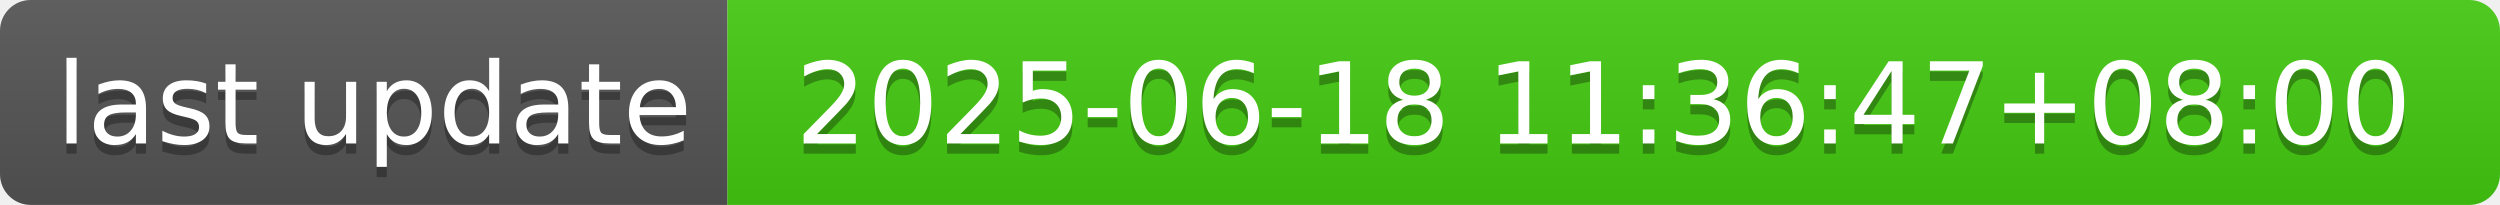
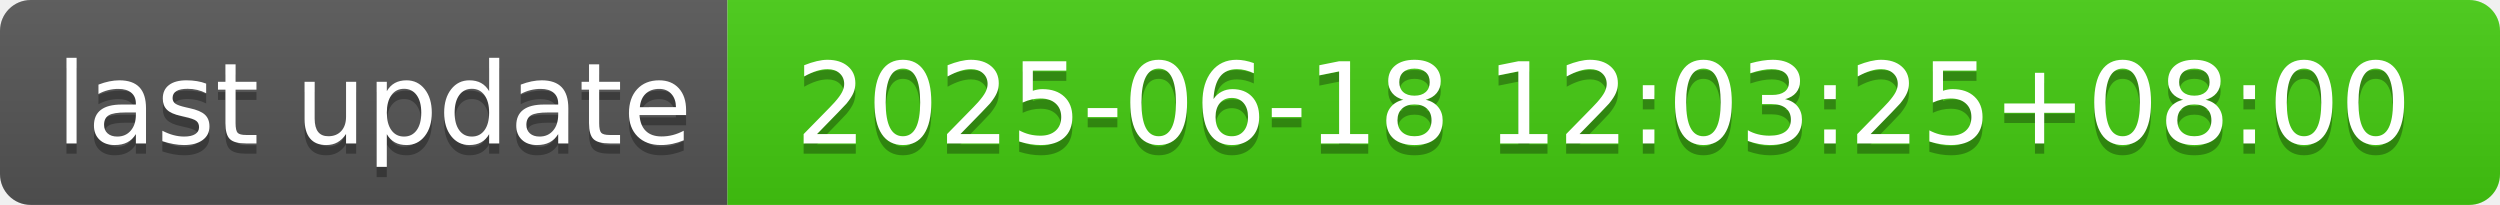
- <svg xmlns="http://www.w3.org/2000/svg" width="244" height="20" role="img" aria-label="last update: 2025-06-18 11:36:47+08:00">
+ <svg xmlns="http://www.w3.org/2000/svg" width="244" height="20" role="img" aria-label="last update: 2025-06-18 12:03:25+08:00">
  <linearGradient id="s" x2="0" y2="100%">
    <stop offset="0" stop-color="#bbb" stop-opacity=".1" />
    <stop offset="1" stop-opacity=".1" />
  </linearGradient>
  <clipPath id="r">
    <rect width="244" height="20" rx="3" fill="#fff" />
  </clipPath>
  <g clip-path="url(#r)">
    <rect width="71" height="20" fill="#555" />
    <rect x="71" width="173" height="20" fill="#4c1" />
    <rect width="244" height="20" fill="url(#s)" />
  </g>
  <g fill="#fff" text-anchor="middle" font-family="Verdana,Geneva,DejaVu Sans,sans-serif" text-rendering="geometricPrecision" font-size="110">
    <text aria-hidden="true" x="365" y="150" fill="#010101" fill-opacity=".3" transform="scale(.1)" textLength="610">last update</text>
    <text x="365" y="140" transform="scale(.1)" fill="#fff" textLength="610">last update</text>
-     <text aria-hidden="true" x="1565" y="150" fill="#010101" fill-opacity=".3" transform="scale(.1)" textLength="1630">2025-06-18 11:36:47+08:00</text>
-     <text x="1565" y="140" transform="scale(.1)" fill="#fff" textLength="1630">2025-06-18 11:36:47+08:00</text>
+     <text aria-hidden="true" x="1565" y="150" fill="#010101" fill-opacity=".3" transform="scale(.1)" textLength="1630">2025-06-18 12:03:25+08:00</text>
+     <text x="1565" y="140" transform="scale(.1)" fill="#fff" textLength="1630">2025-06-18 12:03:25+08:00</text>
  </g>
</svg>
